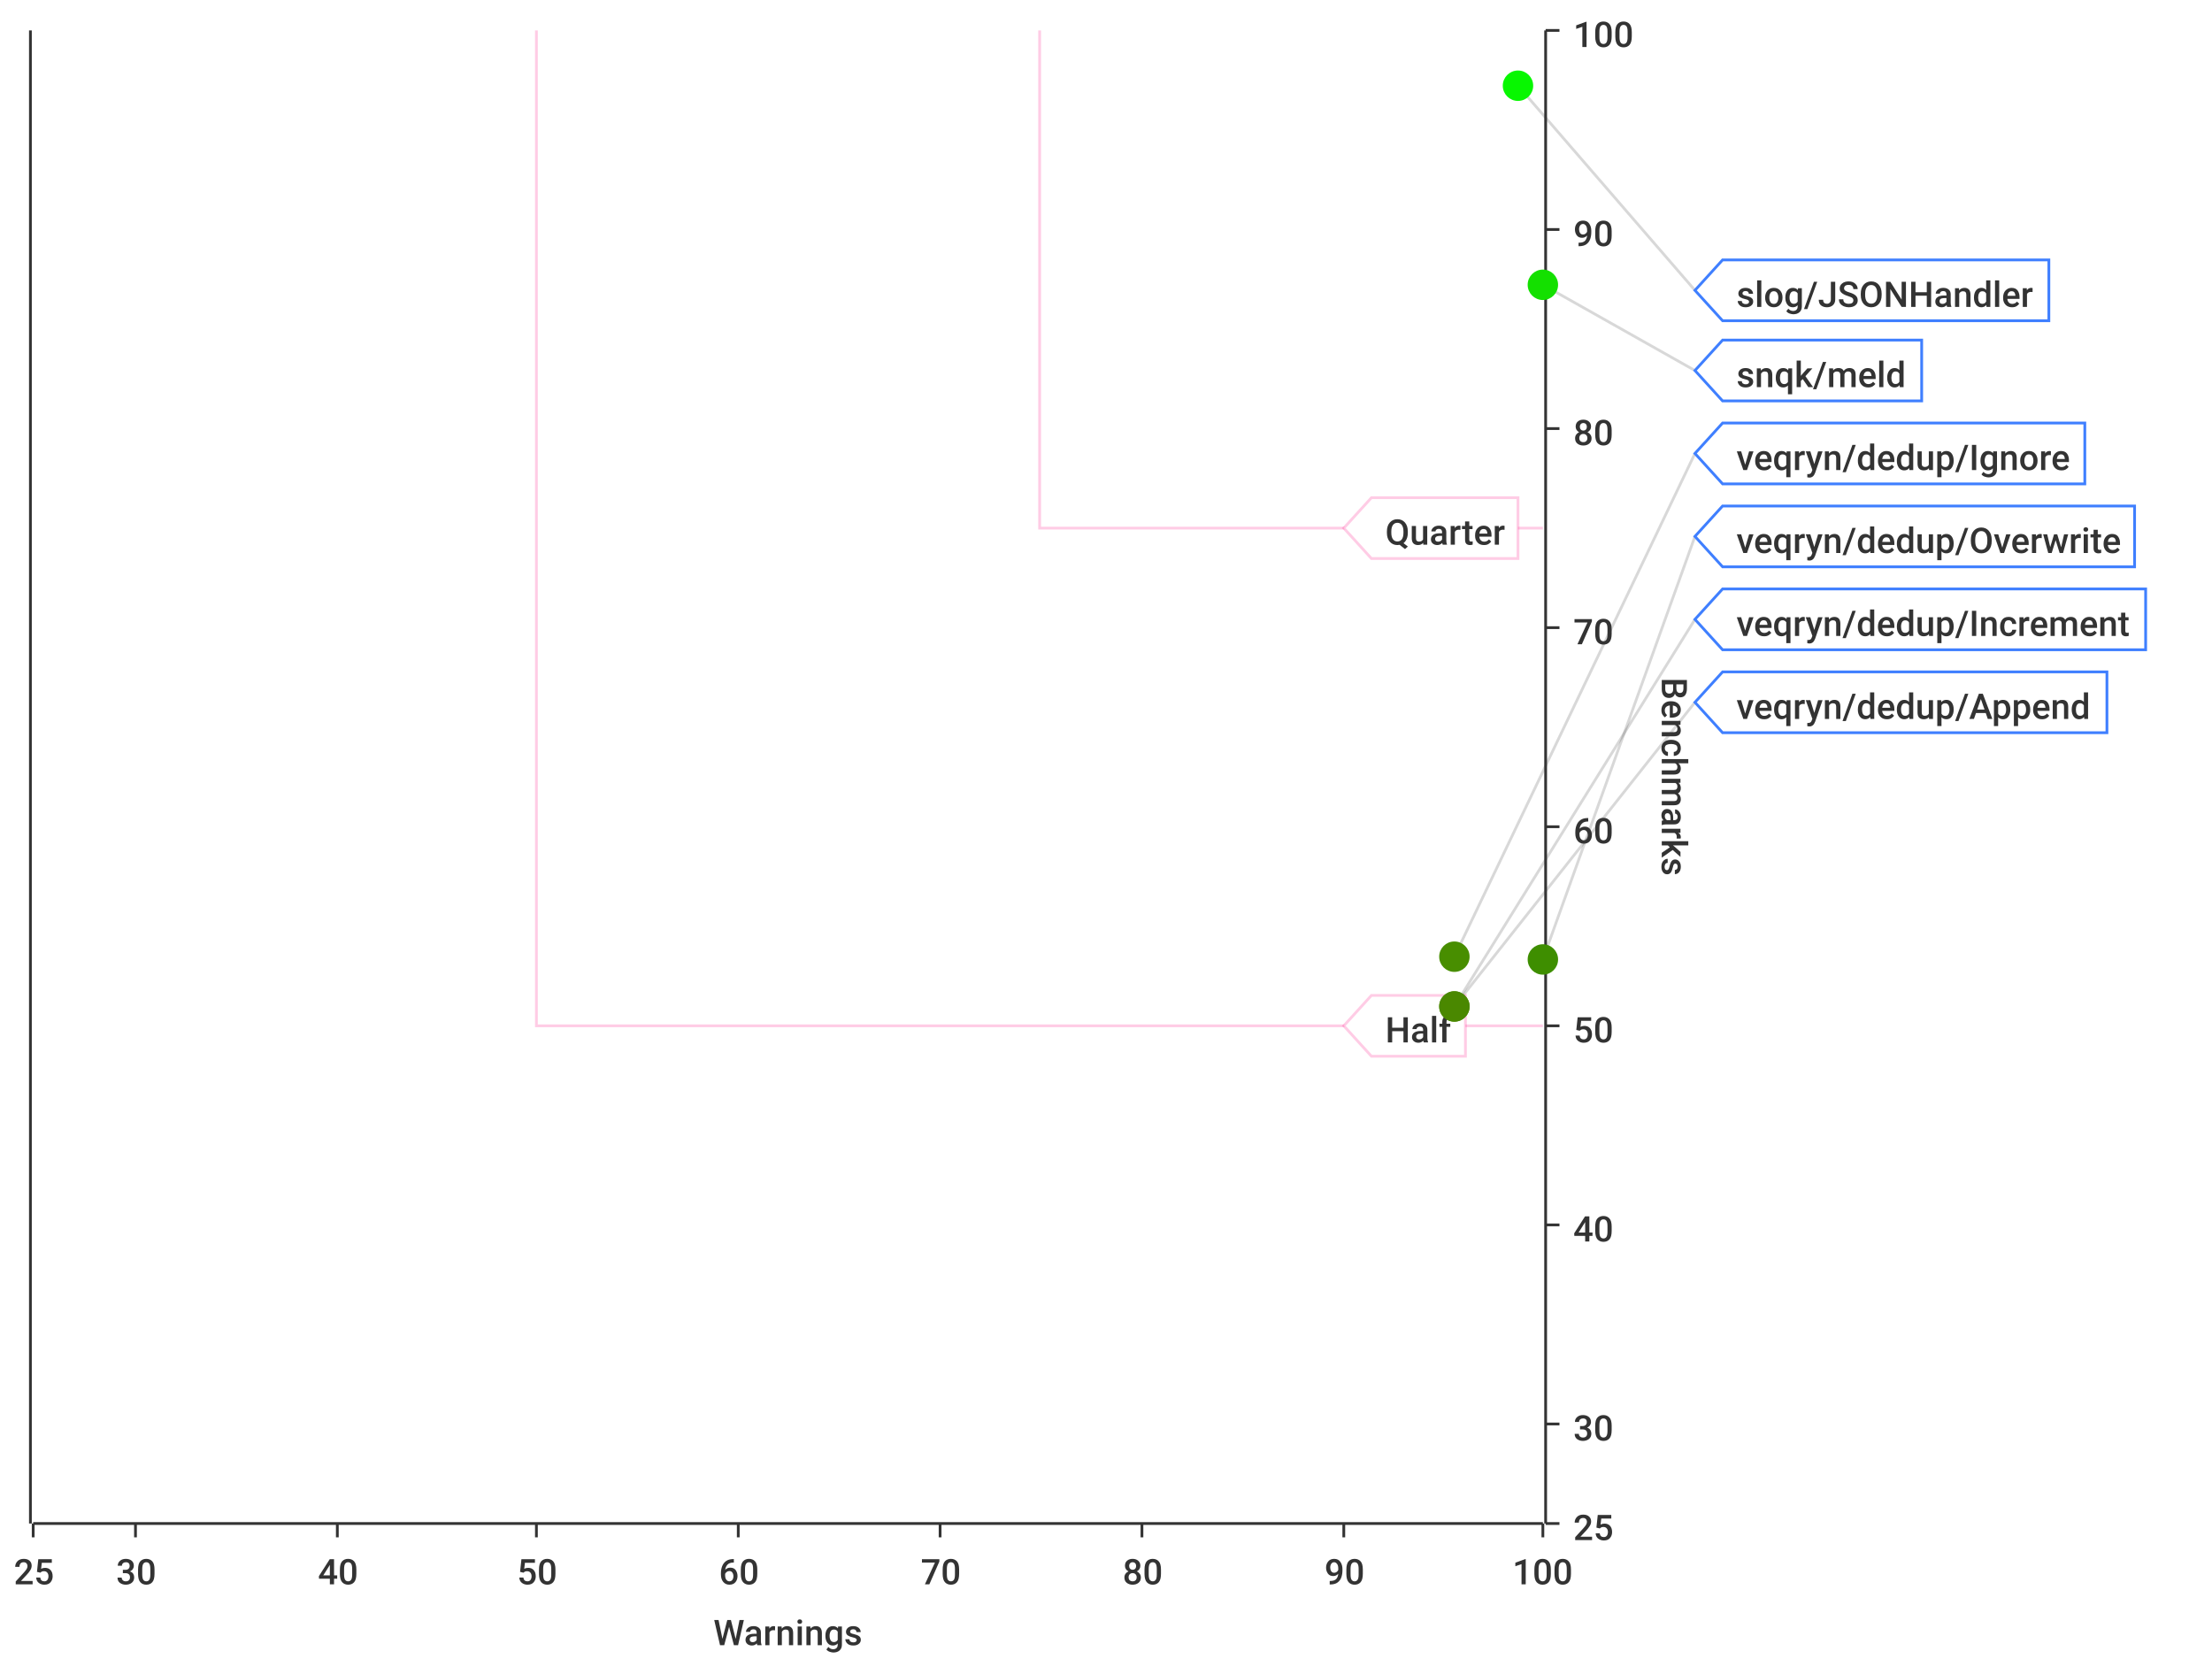
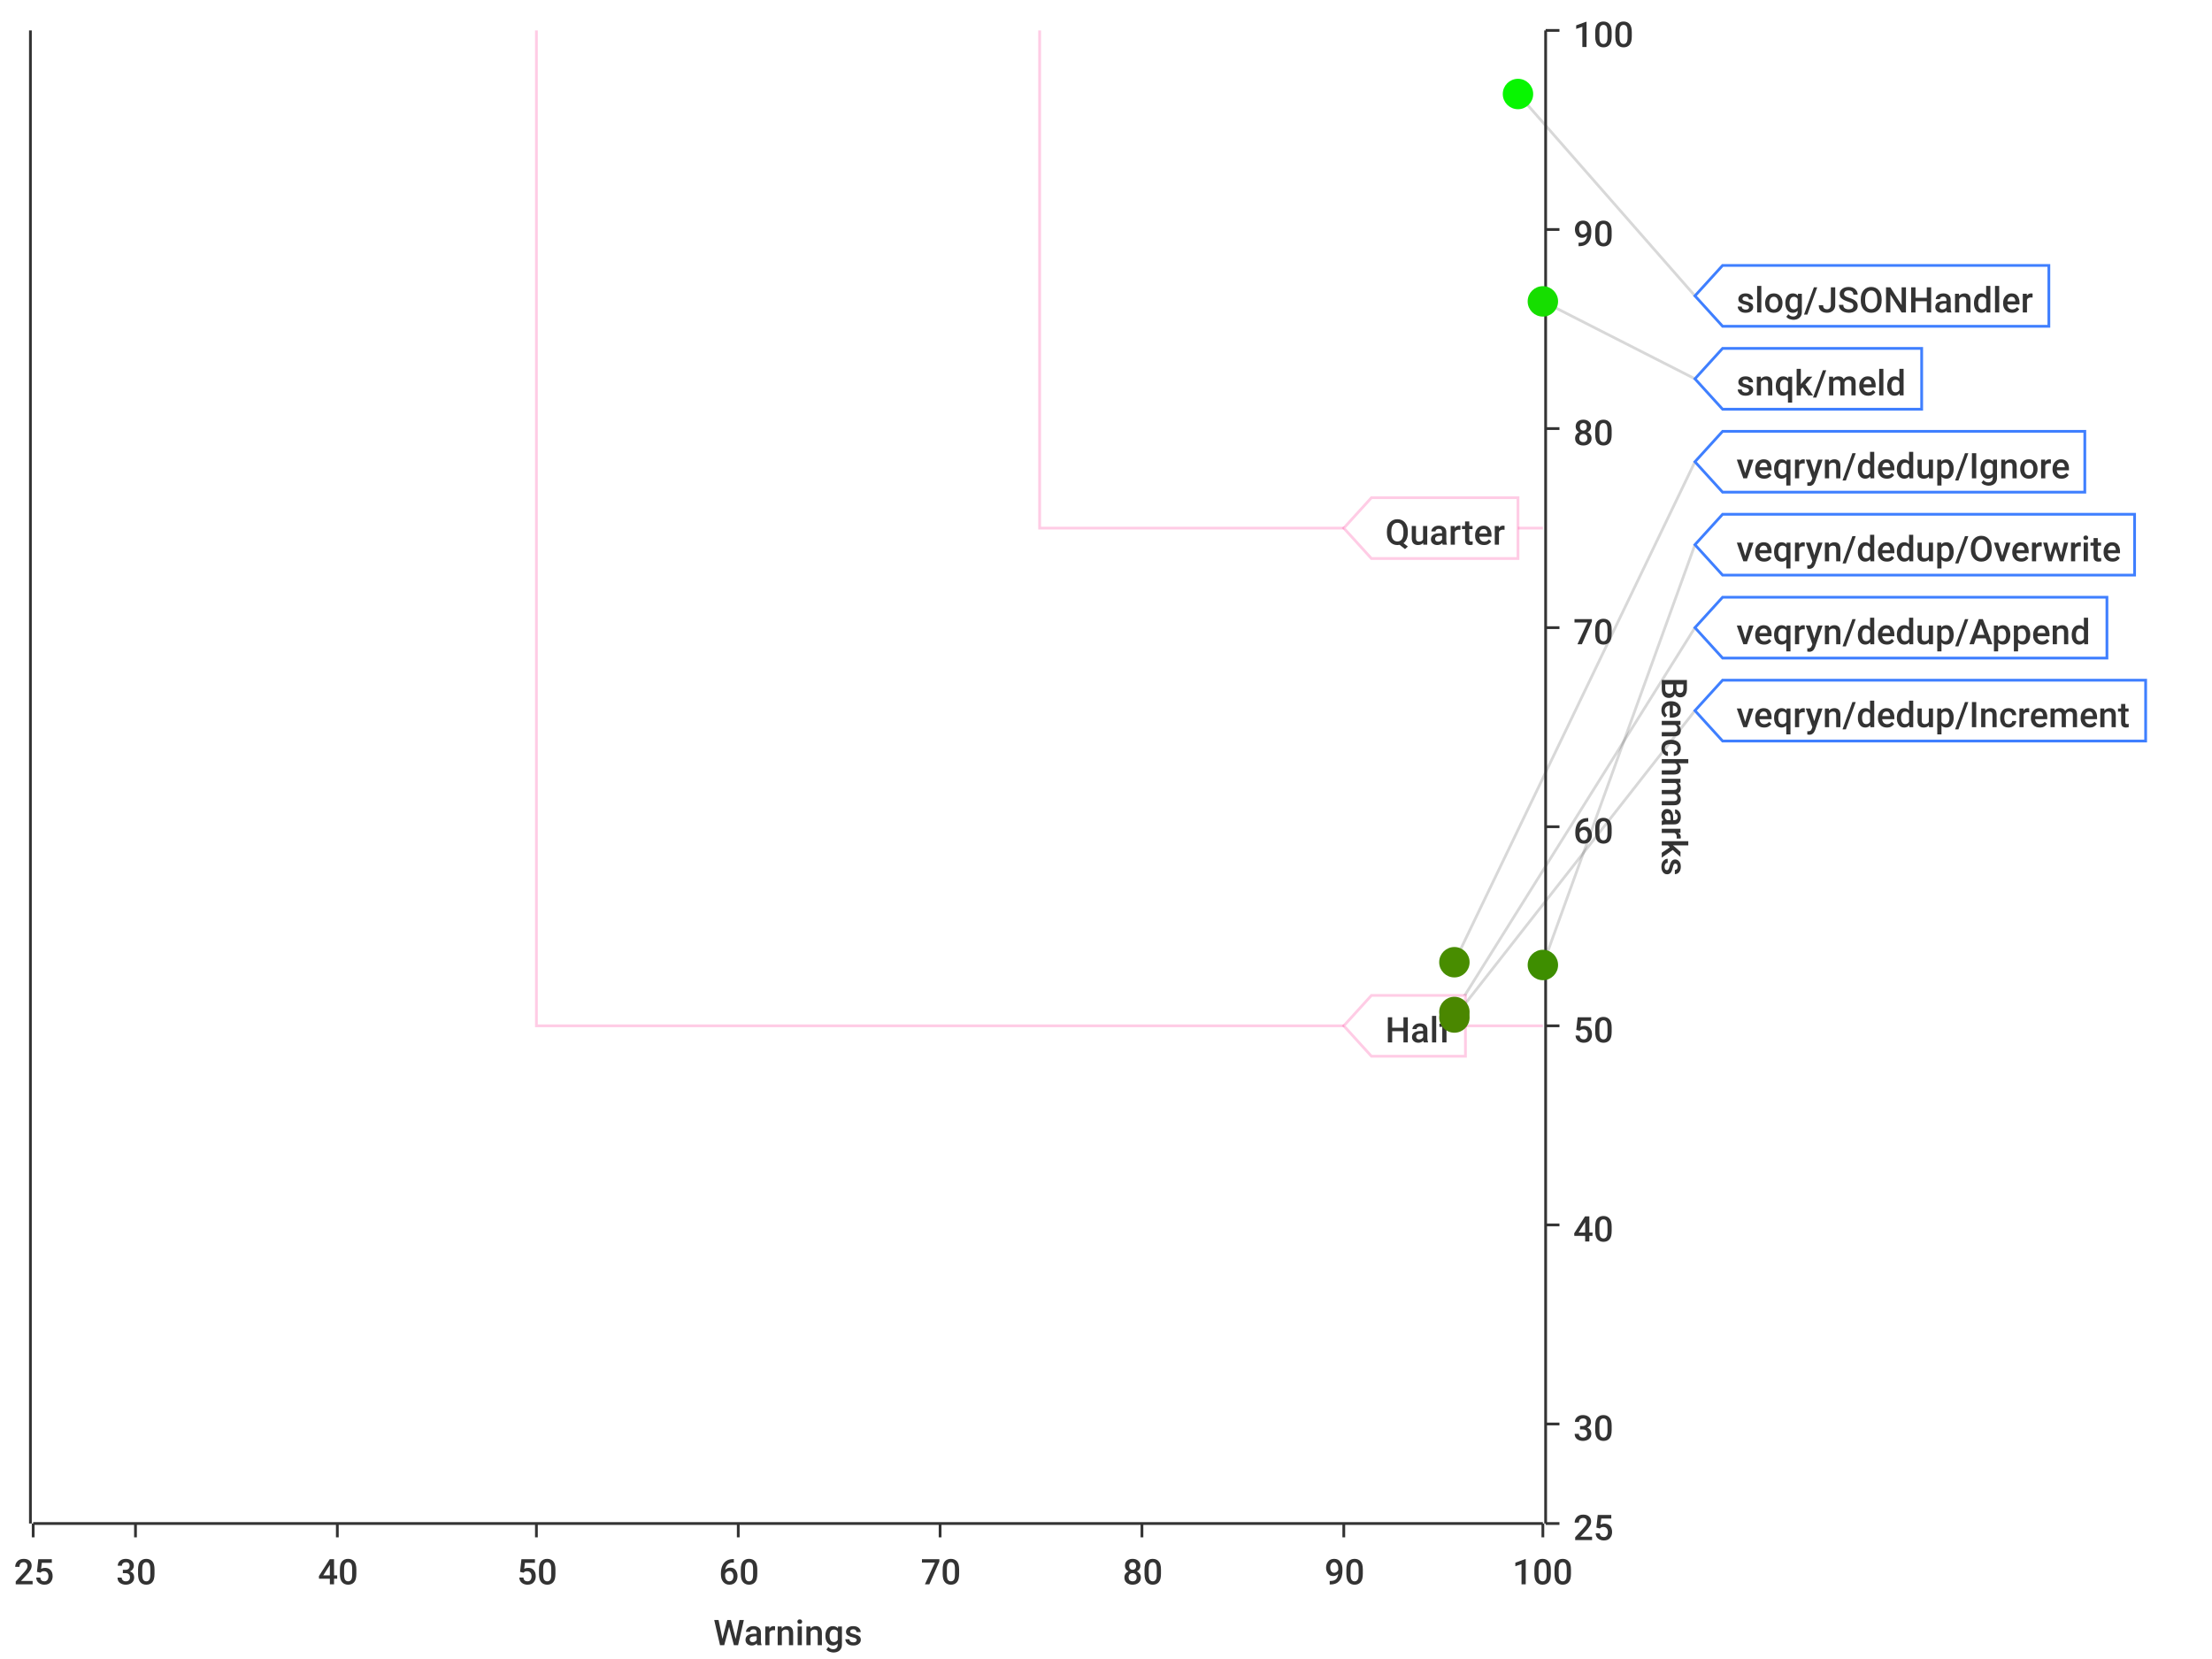
<svg xmlns="http://www.w3.org/2000/svg" width="800" height="600">\n<path d="M 0 0 L 800 0 L 800 600 L 0 600 L 0 0" style="stroke-width:0;stroke:rgba(255,255,255,1.0);fill:rgba(255,255,255,1.0)" />
  <path d="M 12 11 L 558 11 L 558 551 L 12 551 L 12 11" style="stroke-width:0;stroke:rgba(255,255,255,1.0);fill:rgba(255,255,255,1.0)" />
  <path d="M 12 551 L 558 551" style="stroke-width:1;stroke:rgba(51,51,51,1.0);fill:none" />
  <path d="M 12 551 L 12 556" style="stroke-width:1;stroke:rgba(51,51,51,1.0);fill:none" />
  <text x="5" y="573" style="stroke-width:0;stroke:none;fill:rgba(51,51,51,1.0);font-size:12.8px;font-family:'Roboto Medium',sans-serif">25</text>
  <path d="M 49 551 L 49 556" style="stroke-width:1;stroke:rgba(51,51,51,1.0);fill:none" />
  <text x="42" y="573" style="stroke-width:0;stroke:none;fill:rgba(51,51,51,1.0);font-size:12.8px;font-family:'Roboto Medium',sans-serif">30</text>
  <path d="M 122 551 L 122 556" style="stroke-width:1;stroke:rgba(51,51,51,1.0);fill:none" />
  <text x="115" y="573" style="stroke-width:0;stroke:none;fill:rgba(51,51,51,1.0);font-size:12.8px;font-family:'Roboto Medium',sans-serif">40</text>
  <path d="M 194 551 L 194 556" style="stroke-width:1;stroke:rgba(51,51,51,1.0);fill:none" />
  <text x="187" y="573" style="stroke-width:0;stroke:none;fill:rgba(51,51,51,1.0);font-size:12.8px;font-family:'Roboto Medium',sans-serif">50</text>
  <path d="M 267 551 L 267 556" style="stroke-width:1;stroke:rgba(51,51,51,1.0);fill:none" />
  <text x="260" y="573" style="stroke-width:0;stroke:none;fill:rgba(51,51,51,1.0);font-size:12.8px;font-family:'Roboto Medium',sans-serif">60</text>
  <path d="M 340 551 L 340 556" style="stroke-width:1;stroke:rgba(51,51,51,1.0);fill:none" />
  <text x="333" y="573" style="stroke-width:0;stroke:none;fill:rgba(51,51,51,1.0);font-size:12.8px;font-family:'Roboto Medium',sans-serif">70</text>
  <path d="M 413 551 L 413 556" style="stroke-width:1;stroke:rgba(51,51,51,1.0);fill:none" />
  <text x="406" y="573" style="stroke-width:0;stroke:none;fill:rgba(51,51,51,1.0);font-size:12.8px;font-family:'Roboto Medium',sans-serif">80</text>
  <path d="M 486 551 L 486 556" style="stroke-width:1;stroke:rgba(51,51,51,1.0);fill:none" />
  <text x="479" y="573" style="stroke-width:0;stroke:none;fill:rgba(51,51,51,1.0);font-size:12.8px;font-family:'Roboto Medium',sans-serif">90</text>
  <path d="M 558 551 L 558 556" style="stroke-width:1;stroke:rgba(51,51,51,1.0);fill:none" />
  <text x="547" y="573" style="stroke-width:0;stroke:none;fill:rgba(51,51,51,1.0);font-size:12.8px;font-family:'Roboto Medium',sans-serif">100</text>
  <text x="258" y="595" style="stroke-width:0;stroke:none;fill:rgba(51,51,51,1.0);font-size:12.8px;font-family:'Roboto Medium',sans-serif">Warnings</text>
  <path d="M 49 551 L 49 11" style="stroke-width:0;stroke:none;fill:none" />
  <path d="M 122 551 L 122 11" style="stroke-width:0;stroke:none;fill:none" />
  <path d="M 194 551 L 194 11" style="stroke-width:0;stroke:none;fill:none" />
  <path d="M 267 551 L 267 11" style="stroke-width:0;stroke:none;fill:none" />
  <path d="M 340 551 L 340 11" style="stroke-width:0;stroke:none;fill:none" />
  <path d="M 413 551 L 413 11" style="stroke-width:0;stroke:none;fill:none" />
  <path d="M 486 551 L 486 11" style="stroke-width:0;stroke:none;fill:none" />
  <path d="M 559 551 L 559 11" style="stroke-width:1;stroke:rgba(51,51,51,1.0);fill:none" />
  <path d="M 559 551 L 564 551" style="stroke-width:1;stroke:rgba(51,51,51,1.0);fill:none" />
  <text x="569" y="557" style="stroke-width:0;stroke:none;fill:rgba(51,51,51,1.0);font-size:12.8px;font-family:'Roboto Medium',sans-serif">25</text>
  <path d="M 559 515 L 564 515" style="stroke-width:1;stroke:rgba(51,51,51,1.0);fill:none" />
  <text x="569" y="521" style="stroke-width:0;stroke:none;fill:rgba(51,51,51,1.0);font-size:12.8px;font-family:'Roboto Medium',sans-serif">30</text>
  <path d="M 559 443 L 564 443" style="stroke-width:1;stroke:rgba(51,51,51,1.0);fill:none" />
  <text x="569" y="449" style="stroke-width:0;stroke:none;fill:rgba(51,51,51,1.0);font-size:12.8px;font-family:'Roboto Medium',sans-serif">40</text>
  <path d="M 559 371 L 564 371" style="stroke-width:1;stroke:rgba(51,51,51,1.0);fill:none" />
  <text x="569" y="377" style="stroke-width:0;stroke:none;fill:rgba(51,51,51,1.0);font-size:12.8px;font-family:'Roboto Medium',sans-serif">50</text>
  <path d="M 559 299 L 564 299" style="stroke-width:1;stroke:rgba(51,51,51,1.0);fill:none" />
  <text x="569" y="305" style="stroke-width:0;stroke:none;fill:rgba(51,51,51,1.0);font-size:12.8px;font-family:'Roboto Medium',sans-serif">60</text>
  <path d="M 559 227 L 564 227" style="stroke-width:1;stroke:rgba(51,51,51,1.0);fill:none" />
  <text x="569" y="233" style="stroke-width:0;stroke:none;fill:rgba(51,51,51,1.0);font-size:12.8px;font-family:'Roboto Medium',sans-serif">70</text>
  <path d="M 559 155 L 564 155" style="stroke-width:1;stroke:rgba(51,51,51,1.0);fill:none" />
  <text x="569" y="161" style="stroke-width:0;stroke:none;fill:rgba(51,51,51,1.0);font-size:12.8px;font-family:'Roboto Medium',sans-serif">80</text>
  <path d="M 559 83 L 564 83" style="stroke-width:1;stroke:rgba(51,51,51,1.0);fill:none" />
  <text x="569" y="89" style="stroke-width:0;stroke:none;fill:rgba(51,51,51,1.0);font-size:12.8px;font-family:'Roboto Medium',sans-serif">90</text>
  <path d="M 559 11 L 564 11" style="stroke-width:1;stroke:rgba(51,51,51,1.0);fill:none" />
  <text x="569" y="17" style="stroke-width:0;stroke:none;fill:rgba(51,51,51,1.0);font-size:12.8px;font-family:'Roboto Medium',sans-serif">100</text>
  <text x="601" y="245" style="stroke-width:0;stroke:none;fill:rgba(51,51,51,1.0);font-size:12.8px;font-family:'Roboto Medium',sans-serif" transform="rotate(90.00,601,245)">Benchmarks</text>
  <path d="M 12 731 L 558 731" style="stroke-width:0;stroke:none;fill:none" />
  <path d="M 12 515 L 558 515" style="stroke-width:0;stroke:none;fill:none" />
  <path d="M 12 443 L 558 443" style="stroke-width:0;stroke:none;fill:none" />
  <path d="M 12 371 L 558 371" style="stroke-width:0;stroke:none;fill:none" />
  <path d="M 12 299 L 558 299" style="stroke-width:0;stroke:none;fill:none" />
  <path d="M 12 227 L 558 227" style="stroke-width:0;stroke:none;fill:none" />
  <path d="M 12 155 L 558 155" style="stroke-width:0;stroke:none;fill:none" />
  <path d="M 12 83 L 558 83" style="stroke-width:0;stroke:none;fill:none" />
  <path d="M 11 551 L 11 11" style="stroke-width:1;stroke:rgba(51,51,51,1.0);fill:none" />
  <path d="M 11 -9223372036854775257 L 6 -9223372036854775257" style="stroke-width:1;stroke:rgba(51,51,51,1.0);fill:none" />
  <text x="-25" y="-9223372036854775251" style="stroke-width:0;stroke:none;fill:rgba(51,51,51,1.0);font-size:12.8px;font-family:'Roboto Medium',sans-serif">0.00</text>
  <path d="M 11 -9223372036854775257 L 6 -9223372036854775257" style="stroke-width:1;stroke:rgba(51,51,51,1.0);fill:none" />
  <text x="-25" y="-9223372036854775251" style="stroke-width:0;stroke:none;fill:rgba(51,51,51,1.0);font-size:12.8px;font-family:'Roboto Medium',sans-serif">0.00</text>
  <path d="M 11 -9223372036854775257 L 6 -9223372036854775257" style="stroke-width:1;stroke:rgba(51,51,51,1.0);fill:none" />
  <text x="-25" y="-9223372036854775251" style="stroke-width:0;stroke:none;fill:rgba(51,51,51,1.0);font-size:12.8px;font-family:'Roboto Medium',sans-serif">0.00</text>
  <path d="M 11 -9223372036854775257 L 6 -9223372036854775257" style="stroke-width:1;stroke:rgba(51,51,51,1.0);fill:none" />
  <text x="-25" y="-9223372036854775251" style="stroke-width:0;stroke:none;fill:rgba(51,51,51,1.0);font-size:12.8px;font-family:'Roboto Medium',sans-serif">0.00</text>
  <path d="M 11 -9223372036854775257 L 6 -9223372036854775257" style="stroke-width:1;stroke:rgba(51,51,51,1.0);fill:none" />
  <text x="-25" y="-9223372036854775251" style="stroke-width:0;stroke:none;fill:rgba(51,51,51,1.0);font-size:12.8px;font-family:'Roboto Medium',sans-serif">0.00</text>
  <path d="M 11 -9223372036854775257 L 6 -9223372036854775257" style="stroke-width:1;stroke:rgba(51,51,51,1.0);fill:none" />
  <text x="-25" y="-9223372036854775251" style="stroke-width:0;stroke:none;fill:rgba(51,51,51,1.0);font-size:12.8px;font-family:'Roboto Medium',sans-serif">0.00</text>
  <path d="M 11 -9223372036854775257 L 6 -9223372036854775257" style="stroke-width:1;stroke:rgba(51,51,51,1.0);fill:none" />
  <text x="-25" y="-9223372036854775251" style="stroke-width:0;stroke:none;fill:rgba(51,51,51,1.0);font-size:12.8px;font-family:'Roboto Medium',sans-serif">0.00</text>
  <path d="M 11 -9223372036854775257 L 6 -9223372036854775257" style="stroke-width:1;stroke:rgba(51,51,51,1.0);fill:none" />
  <text x="-25" y="-9223372036854775251" style="stroke-width:0;stroke:none;fill:rgba(51,51,51,1.0);font-size:12.8px;font-family:'Roboto Medium',sans-serif">0.00</text>
  <path d="M 11 -9223372036854775257 L 6 -9223372036854775257" style="stroke-width:1;stroke:rgba(51,51,51,1.0);fill:none" />
  <text x="-25" y="-9223372036854775251" style="stroke-width:0;stroke:none;fill:rgba(51,51,51,1.0);font-size:12.8px;font-family:'Roboto Medium',sans-serif">0.00</text>
  <path d="M 11 -9223372036854775257 L 6 -9223372036854775257" style="stroke-width:1;stroke:rgba(51,51,51,1.0);fill:none" />
  <text x="-25" y="-9223372036854775251" style="stroke-width:0;stroke:none;fill:rgba(51,51,51,1.0);font-size:12.8px;font-family:'Roboto Medium',sans-serif">0.00</text>
  <path d="M 11 -9223372036854775257 L 6 -9223372036854775257" style="stroke-width:1;stroke:rgba(51,51,51,1.0);fill:none" />
  <text x="-25" y="-9223372036854775251" style="stroke-width:0;stroke:none;fill:rgba(51,51,51,1.0);font-size:12.8px;font-family:'Roboto Medium',sans-serif">0.00</text>
  <path d="M 11 -9223372036854775257 L 6 -9223372036854775257" style="stroke-width:1;stroke:rgba(51,51,51,1.0);fill:none" />
  <text x="-25" y="-9223372036854775251" style="stroke-width:0;stroke:none;fill:rgba(51,51,51,1.0);font-size:12.8px;font-family:'Roboto Medium',sans-serif">0.00</text>
  <path d="M 11 -9223372036854775257 L 6 -9223372036854775257" style="stroke-width:1;stroke:rgba(51,51,51,1.0);fill:none" />
  <text x="-25" y="-9223372036854775251" style="stroke-width:0;stroke:none;fill:rgba(51,51,51,1.0);font-size:12.8px;font-family:'Roboto Medium',sans-serif">0.00</text>
  <path d="M 11 -9223372036854775257 L 6 -9223372036854775257" style="stroke-width:1;stroke:rgba(51,51,51,1.0);fill:none" />
  <text x="-25" y="-9223372036854775251" style="stroke-width:0;stroke:none;fill:rgba(51,51,51,1.0);font-size:12.8px;font-family:'Roboto Medium',sans-serif">0.00</text>
  <path d="M 11 -9223372036854775257 L 6 -9223372036854775257" style="stroke-width:1;stroke:rgba(51,51,51,1.0);fill:none" />
  <text x="-25" y="-9223372036854775251" style="stroke-width:0;stroke:none;fill:rgba(51,51,51,1.0);font-size:12.8px;font-family:'Roboto Medium',sans-serif">0.00</text>
  <path d="M 12 -9223372036854775257 L 558 -9223372036854775257" style="stroke-width:0;stroke:none;fill:none" />
  <path d="M 12 -9223372036854775257 L 558 -9223372036854775257" style="stroke-width:0;stroke:none;fill:none" />
  <path d="M 12 -9223372036854775257 L 558 -9223372036854775257" style="stroke-width:0;stroke:none;fill:none" />
  <path d="M 12 -9223372036854775257 L 558 -9223372036854775257" style="stroke-width:0;stroke:none;fill:none" />
  <path d="M 12 -9223372036854775257 L 558 -9223372036854775257" style="stroke-width:0;stroke:none;fill:none" />
  <path d="M 12 -9223372036854775257 L 558 -9223372036854775257" style="stroke-width:0;stroke:none;fill:none" />
  <path d="M 12 -9223372036854775257 L 558 -9223372036854775257" style="stroke-width:0;stroke:none;fill:none" />
  <path d="M 12 -9223372036854775257 L 558 -9223372036854775257" style="stroke-width:0;stroke:none;fill:none" />
  <path d="M 12 -9223372036854775257 L 558 -9223372036854775257" style="stroke-width:0;stroke:none;fill:none" />
  <path d="M 12 -9223372036854775257 L 558 -9223372036854775257" style="stroke-width:0;stroke:none;fill:none" />
  <path d="M 12 -9223372036854775257 L 558 -9223372036854775257" style="stroke-width:0;stroke:none;fill:none" />
  <path d="M 12 -9223372036854775257 L 558 -9223372036854775257" style="stroke-width:0;stroke:none;fill:none" />
  <path d="M 12 -9223372036854775257 L 558 -9223372036854775257" style="stroke-width:0;stroke:none;fill:none" />
  <path d="M 12 -9223372036854775257 L 558 -9223372036854775257" style="stroke-width:0;stroke:none;fill:none" />
-   <path d="M 549 31 L 613 105" style="stroke-width:1;stroke:rgba(63,63,63,0.2);fill:none" />
-   <path d="M 558 103 L 613 134" style="stroke-width:1;stroke:rgba(63,63,63,0.2);fill:none" />
-   <path d="M 526 346 L 613 164" style="stroke-width:1;stroke:rgba(63,63,63,0.2);fill:none" />
-   <path d="M 558 347 L 613 194" style="stroke-width:1;stroke:rgba(63,63,63,0.2);fill:none" />
-   <path d="M 526 364 L 613 224" style="stroke-width:1;stroke:rgba(63,63,63,0.2);fill:none" />
-   <path d="M 526 364 L 613 254" style="stroke-width:1;stroke:rgba(63,63,63,0.2);fill:none" />
+   <path d="M 549 34 L 613 107" style="stroke-width:1;stroke:rgba(63,63,63,0.2);fill:none" />
+   <path d="M 558 109 L 613 137" style="stroke-width:1;stroke:rgba(63,63,63,0.2);fill:none" />
+   <path d="M 526 348 L 613 167" style="stroke-width:1;stroke:rgba(63,63,63,0.2);fill:none" />
+   <path d="M 558 349 L 613 197" style="stroke-width:1;stroke:rgba(63,63,63,0.2);fill:none" />
+   <path d="M 526 366 L 613 227" style="stroke-width:1;stroke:rgba(63,63,63,0.2);fill:none" />
+   <path d="M 526 368 L 613 257" style="stroke-width:1;stroke:rgba(63,63,63,0.2);fill:none" />
  <path d="M 194 11 L 194 371 L 558 371" style="stroke-width:1;stroke:rgba(255,0,127,0.2);fill:none" />
  <path d="M 376 11 L 376 191 L 558 191" style="stroke-width:1;stroke:rgba(255,0,127,0.2);fill:none" />
  <path d="M 486 371 L 496 360 L 530 360 L 530 382 L 496 382 L 486 371 Z" style="stroke-width:1;stroke:rgba(255,0,127,0.2);fill:rgba(255,255,255,1.0)" />
  <text x="501" y="377" style="stroke-width:0;stroke:none;fill:rgba(51,51,51,1.0);font-size:12.8px;font-family:'Roboto Medium',sans-serif">Half</text>
  <path d="M 486 191 L 496 180 L 549 180 L 549 202 L 496 202 L 486 191 Z" style="stroke-width:1;stroke:rgba(255,0,127,0.2);fill:rgba(255,255,255,1.0)" />
  <text x="501" y="197" style="stroke-width:0;stroke:none;fill:rgba(51,51,51,1.0);font-size:12.8px;font-family:'Roboto Medium',sans-serif">Quarter</text>
-   <circle cx="549" cy="31" r="5" style="stroke-width:1;stroke:rgba(7,247,0,1.0);fill:rgba(7,247,0,1.0)" />
-   <path d="" style="stroke-width:1;stroke:rgba(7,247,0,1.0);fill:rgba(7,247,0,1.0)" />
-   <circle cx="558" cy="103" r="5" style="stroke-width:1;stroke:rgba(20,224,0,1.0);fill:rgba(20,224,0,1.0)" />
-   <path d="" style="stroke-width:1;stroke:rgba(20,224,0,1.0);fill:rgba(20,224,0,1.0)" />
-   <circle cx="526" cy="346" r="5" style="stroke-width:1;stroke:rgba(72,142,0,1.0);fill:rgba(72,142,0,1.0)" />
-   <path d="" style="stroke-width:1;stroke:rgba(72,142,0,1.0);fill:rgba(72,142,0,1.0)" />
-   <circle cx="558" cy="347" r="5" style="stroke-width:1;stroke:rgba(62,142,0,1.0);fill:rgba(62,142,0,1.0)" />
+   <circle cx="549" cy="34" r="5" style="stroke-width:1;stroke:rgba(7,246,0,1.0);fill:rgba(7,246,0,1.0)" />
+   <path d="" style="stroke-width:1;stroke:rgba(7,246,0,1.0);fill:rgba(7,246,0,1.0)" />
+   <circle cx="558" cy="109" r="5" style="stroke-width:1;stroke:rgba(22,222,0,1.0);fill:rgba(22,222,0,1.0)" />
+   <path d="" style="stroke-width:1;stroke:rgba(22,222,0,1.0);fill:rgba(22,222,0,1.0)" />
+   <circle cx="526" cy="348" r="5" style="stroke-width:1;stroke:rgba(72,141,0,1.0);fill:rgba(72,141,0,1.0)" />
+   <path d="" style="stroke-width:1;stroke:rgba(72,141,0,1.0);fill:rgba(72,141,0,1.0)" />
+   <circle cx="558" cy="349" r="5" style="stroke-width:1;stroke:rgba(62,142,0,1.0);fill:rgba(62,142,0,1.0)" />
  <path d="" style="stroke-width:1;stroke:rgba(62,142,0,1.0);fill:rgba(62,142,0,1.0)" />
-   <circle cx="526" cy="364" r="5" style="stroke-width:1;stroke:rgba(74,136,0,1.0);fill:rgba(74,136,0,1.0)" />
-   <path d="" style="stroke-width:1;stroke:rgba(74,136,0,1.0);fill:rgba(74,136,0,1.0)" />
-   <circle cx="526" cy="364" r="5" style="stroke-width:1;stroke:rgba(74,136,0,1.0);fill:rgba(74,136,0,1.0)" />
-   <path d="" style="stroke-width:1;stroke:rgba(74,136,0,1.0);fill:rgba(74,136,0,1.0)" />
-   <path d="M 613 105 L 623 94 L 741 94 L 741 116 L 623 116 L 613 105 Z" style="stroke-width:1;stroke:rgba(63,127,255,1.0);fill:rgba(255,255,255,1.0)" />
-   <text x="628" y="111" style="stroke-width:0;stroke:none;fill:rgba(51,51,51,1.0);font-size:12.8px;font-family:'Roboto Medium',sans-serif">slog/JSONHandler</text>
-   <path d="M 613 134 L 623 123 L 695 123 L 695 145 L 623 145 L 613 134 Z" style="stroke-width:1;stroke:rgba(63,127,255,1.0);fill:rgba(255,255,255,1.0)" />
-   <text x="628" y="140" style="stroke-width:0;stroke:none;fill:rgba(51,51,51,1.0);font-size:12.8px;font-family:'Roboto Medium',sans-serif">snqk/meld</text>
-   <path d="M 613 164 L 623 153 L 754 153 L 754 175 L 623 175 L 613 164 Z" style="stroke-width:1;stroke:rgba(63,127,255,1.0);fill:rgba(255,255,255,1.0)" />
-   <text x="628" y="170" style="stroke-width:0;stroke:none;fill:rgba(51,51,51,1.0);font-size:12.8px;font-family:'Roboto Medium',sans-serif">veqryn/dedup/Ignore</text>
-   <path d="M 613 194 L 623 183 L 772 183 L 772 205 L 623 205 L 613 194 Z" style="stroke-width:1;stroke:rgba(63,127,255,1.0);fill:rgba(255,255,255,1.0)" />
-   <text x="628" y="200" style="stroke-width:0;stroke:none;fill:rgba(51,51,51,1.0);font-size:12.8px;font-family:'Roboto Medium',sans-serif">veqryn/dedup/Overwrite</text>
-   <path d="M 613 224 L 623 213 L 776 213 L 776 235 L 623 235 L 613 224 Z" style="stroke-width:1;stroke:rgba(63,127,255,1.0);fill:rgba(255,255,255,1.0)" />
-   <text x="628" y="230" style="stroke-width:0;stroke:none;fill:rgba(51,51,51,1.0);font-size:12.8px;font-family:'Roboto Medium',sans-serif">veqryn/dedup/Increment</text>
-   <path d="M 613 254 L 623 243 L 762 243 L 762 265 L 623 265 L 613 254 Z" style="stroke-width:1;stroke:rgba(63,127,255,1.0);fill:rgba(255,255,255,1.0)" />
-   <text x="628" y="260" style="stroke-width:0;stroke:none;fill:rgba(51,51,51,1.0);font-size:12.8px;font-family:'Roboto Medium',sans-serif">veqryn/dedup/Append</text>
+   <circle cx="526" cy="366" r="5" style="stroke-width:1;stroke:rgba(74,135,0,1.0);fill:rgba(74,135,0,1.0)" />
+   <path d="" style="stroke-width:1;stroke:rgba(74,135,0,1.0);fill:rgba(74,135,0,1.0)" />
+   <circle cx="526" cy="368" r="5" style="stroke-width:1;stroke:rgba(74,135,0,1.0);fill:rgba(74,135,0,1.0)" />
+   <path d="" style="stroke-width:1;stroke:rgba(74,135,0,1.0);fill:rgba(74,135,0,1.0)" />
+   <path d="M 613 107 L 623 96 L 741 96 L 741 118 L 623 118 L 613 107 Z" style="stroke-width:1;stroke:rgba(63,127,255,1.0);fill:rgba(255,255,255,1.0)" />
+   <text x="628" y="113" style="stroke-width:0;stroke:none;fill:rgba(51,51,51,1.0);font-size:12.8px;font-family:'Roboto Medium',sans-serif">slog/JSONHandler</text>
+   <path d="M 613 137 L 623 126 L 695 126 L 695 148 L 623 148 L 613 137 Z" style="stroke-width:1;stroke:rgba(63,127,255,1.0);fill:rgba(255,255,255,1.0)" />
+   <text x="628" y="143" style="stroke-width:0;stroke:none;fill:rgba(51,51,51,1.0);font-size:12.8px;font-family:'Roboto Medium',sans-serif">snqk/meld</text>
+   <path d="M 613 167 L 623 156 L 754 156 L 754 178 L 623 178 L 613 167 Z" style="stroke-width:1;stroke:rgba(63,127,255,1.0);fill:rgba(255,255,255,1.0)" />
+   <text x="628" y="173" style="stroke-width:0;stroke:none;fill:rgba(51,51,51,1.0);font-size:12.8px;font-family:'Roboto Medium',sans-serif">veqryn/dedup/Ignore</text>
+   <path d="M 613 197 L 623 186 L 772 186 L 772 208 L 623 208 L 613 197 Z" style="stroke-width:1;stroke:rgba(63,127,255,1.0);fill:rgba(255,255,255,1.0)" />
+   <text x="628" y="203" style="stroke-width:0;stroke:none;fill:rgba(51,51,51,1.0);font-size:12.8px;font-family:'Roboto Medium',sans-serif">veqryn/dedup/Overwrite</text>
+   <path d="M 613 227 L 623 216 L 762 216 L 762 238 L 623 238 L 613 227 Z" style="stroke-width:1;stroke:rgba(63,127,255,1.0);fill:rgba(255,255,255,1.0)" />
+   <text x="628" y="233" style="stroke-width:0;stroke:none;fill:rgba(51,51,51,1.0);font-size:12.8px;font-family:'Roboto Medium',sans-serif">veqryn/dedup/Append</text>
+   <path d="M 613 257 L 623 246 L 776 246 L 776 268 L 623 268 L 613 257 Z" style="stroke-width:1;stroke:rgba(63,127,255,1.0);fill:rgba(255,255,255,1.0)" />
+   <text x="628" y="263" style="stroke-width:0;stroke:none;fill:rgba(51,51,51,1.0);font-size:12.8px;font-family:'Roboto Medium',sans-serif">veqryn/dedup/Increment</text>
</svg>
